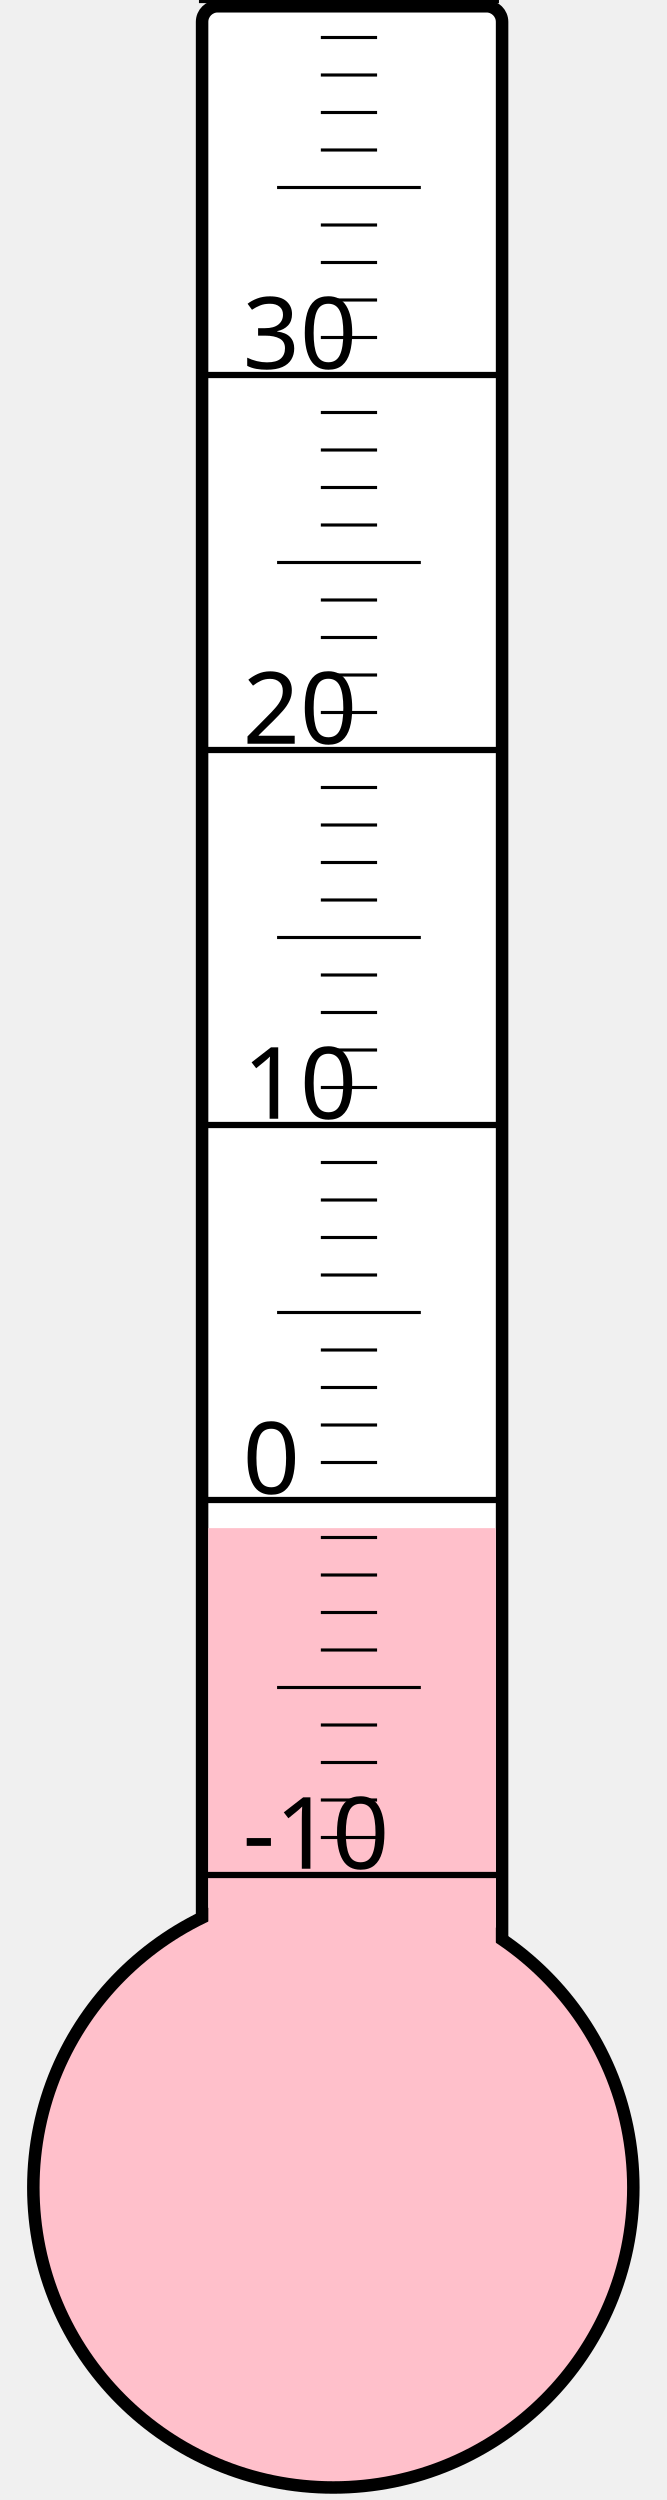
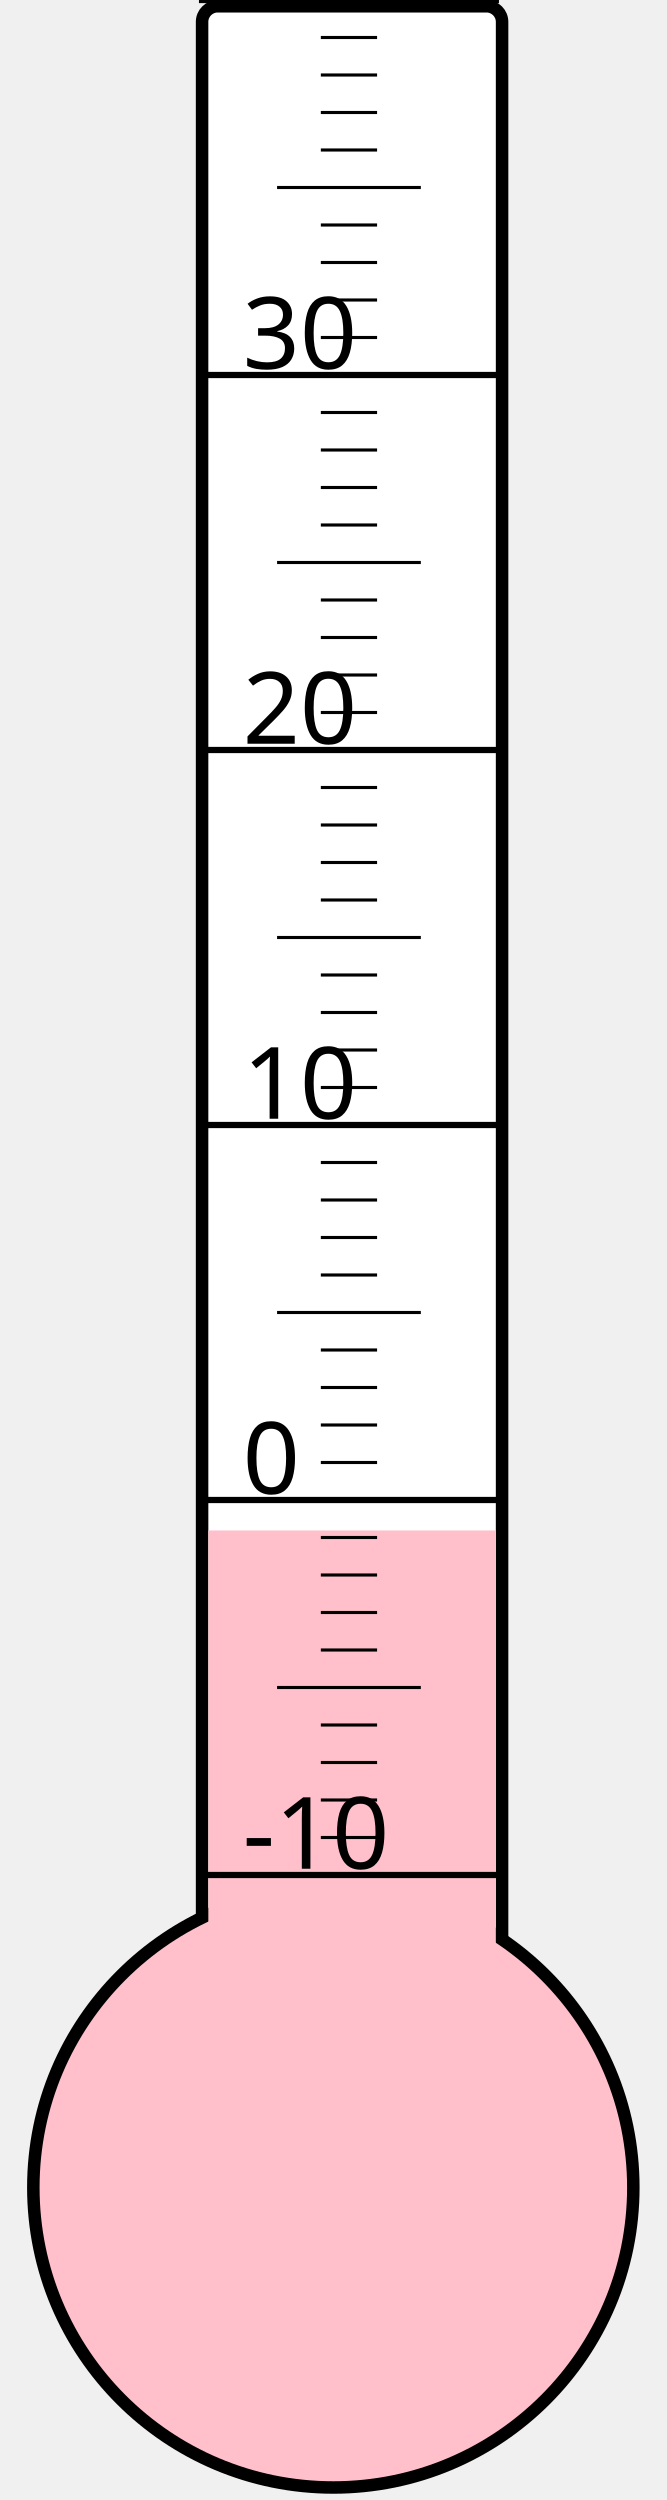
<svg xmlns="http://www.w3.org/2000/svg" width="40px" height="150px" viewBox="0 0 200 800">
  <rect width="200" height="800" x="0" y="0" style="fill: #ffffeb; fill-opacity: 0;" />
  <rect width="96" height="680" x="58" y="2" rx="5" ry="5" style="fill: white; fill-opacity: 1; stroke: black; stroke-width: 4;" />
  <circle cx="100" cy="700" r="96" style="fill: pink; stroke: black; stroke-width: 4;" />
-   <rect width="92" height="211.0" x="60" y="489.0" style="fill: pink; fill-opacity: 1; stroke-width: 0;" />
+   <rect width="92" height="210.25" x="60" y="489.75" style="fill: pink; fill-opacity: 1; stroke-width: 0;" />
  <text x="71" y="598" style="font-family: sans-serif; font-size: 24pt;">-10</text>
  <text x="71" y="478" style="font-family: sans-serif; font-size: 24pt;">0</text>
  <text x="71" y="358" style="font-family: sans-serif; font-size: 24pt;">10</text>
  <text x="71" y="238" style="font-family: sans-serif; font-size: 24pt;">20</text>
  <text x="71" y="118" style="font-family: sans-serif; font-size: 24pt;">30</text>
  <g style="stroke: black;">
    <line x1="57" y1="600" x2="153" y2="600" style="stroke-width: 2;" />
    <line x1="96" y1="588" x2="114" y2="588" style="stroke-width: 1;" />
    <line x1="96" y1="576" x2="114" y2="576" style="stroke-width: 1;" />
    <line x1="96" y1="564" x2="114" y2="564" style="stroke-width: 1;" />
    <line x1="96" y1="552" x2="114" y2="552" style="stroke-width: 1;" />
    <line x1="82" y1="540" x2="128" y2="540" style="stroke-width: 1;" />
    <line x1="96" y1="528" x2="114" y2="528" style="stroke-width: 1;" />
    <line x1="96" y1="516" x2="114" y2="516" style="stroke-width: 1;" />
    <line x1="96" y1="504" x2="114" y2="504" style="stroke-width: 1;" />
    <line x1="96" y1="492" x2="114" y2="492" style="stroke-width: 1;" />
    <line x1="57" y1="480" x2="153" y2="480" style="stroke-width: 2;" />
    <line x1="96" y1="468" x2="114" y2="468" style="stroke-width: 1;" />
    <line x1="96" y1="456" x2="114" y2="456" style="stroke-width: 1;" />
    <line x1="96" y1="444" x2="114" y2="444" style="stroke-width: 1;" />
    <line x1="96" y1="432" x2="114" y2="432" style="stroke-width: 1;" />
    <line x1="82" y1="420" x2="128" y2="420" style="stroke-width: 1;" />
    <line x1="96" y1="408" x2="114" y2="408" style="stroke-width: 1;" />
    <line x1="96" y1="396" x2="114" y2="396" style="stroke-width: 1;" />
    <line x1="96" y1="384" x2="114" y2="384" style="stroke-width: 1;" />
    <line x1="96" y1="372" x2="114" y2="372" style="stroke-width: 1;" />
    <line x1="57" y1="360" x2="153" y2="360" style="stroke-width: 2;" />
    <line x1="96" y1="348" x2="114" y2="348" style="stroke-width: 1;" />
    <line x1="96" y1="336" x2="114" y2="336" style="stroke-width: 1;" />
    <line x1="96" y1="324" x2="114" y2="324" style="stroke-width: 1;" />
    <line x1="96" y1="312" x2="114" y2="312" style="stroke-width: 1;" />
    <line x1="82" y1="300" x2="128" y2="300" style="stroke-width: 1;" />
    <line x1="96" y1="288" x2="114" y2="288" style="stroke-width: 1;" />
    <line x1="96" y1="276" x2="114" y2="276" style="stroke-width: 1;" />
    <line x1="96" y1="264" x2="114" y2="264" style="stroke-width: 1;" />
    <line x1="96" y1="252" x2="114" y2="252" style="stroke-width: 1;" />
    <line x1="57" y1="240" x2="153" y2="240" style="stroke-width: 2;" />
    <line x1="96" y1="228" x2="114" y2="228" style="stroke-width: 1;" />
    <line x1="96" y1="216" x2="114" y2="216" style="stroke-width: 1;" />
    <line x1="96" y1="204" x2="114" y2="204" style="stroke-width: 1;" />
    <line x1="96" y1="192" x2="114" y2="192" style="stroke-width: 1;" />
    <line x1="82" y1="180" x2="128" y2="180" style="stroke-width: 1;" />
    <line x1="96" y1="168" x2="114" y2="168" style="stroke-width: 1;" />
    <line x1="96" y1="156" x2="114" y2="156" style="stroke-width: 1;" />
    <line x1="96" y1="144" x2="114" y2="144" style="stroke-width: 1;" />
    <line x1="96" y1="132" x2="114" y2="132" style="stroke-width: 1;" />
    <line x1="57" y1="120" x2="153" y2="120" style="stroke-width: 2;" />
    <line x1="96" y1="108" x2="114" y2="108" style="stroke-width: 1;" />
    <line x1="96" y1="96" x2="114" y2="96" style="stroke-width: 1;" />
    <line x1="96" y1="84" x2="114" y2="84" style="stroke-width: 1;" />
    <line x1="96" y1="72" x2="114" y2="72" style="stroke-width: 1;" />
    <line x1="82" y1="60" x2="128" y2="60" style="stroke-width: 1;" />
    <line x1="96" y1="48" x2="114" y2="48" style="stroke-width: 1;" />
    <line x1="96" y1="36" x2="114" y2="36" style="stroke-width: 1;" />
    <line x1="96" y1="24" x2="114" y2="24" style="stroke-width: 1;" />
    <line x1="96" y1="12" x2="114" y2="12" style="stroke-width: 1;" />
    <line x1="57" y1="0" x2="153" y2="0" style="stroke-width: 2;" />
  </g>
</svg>
